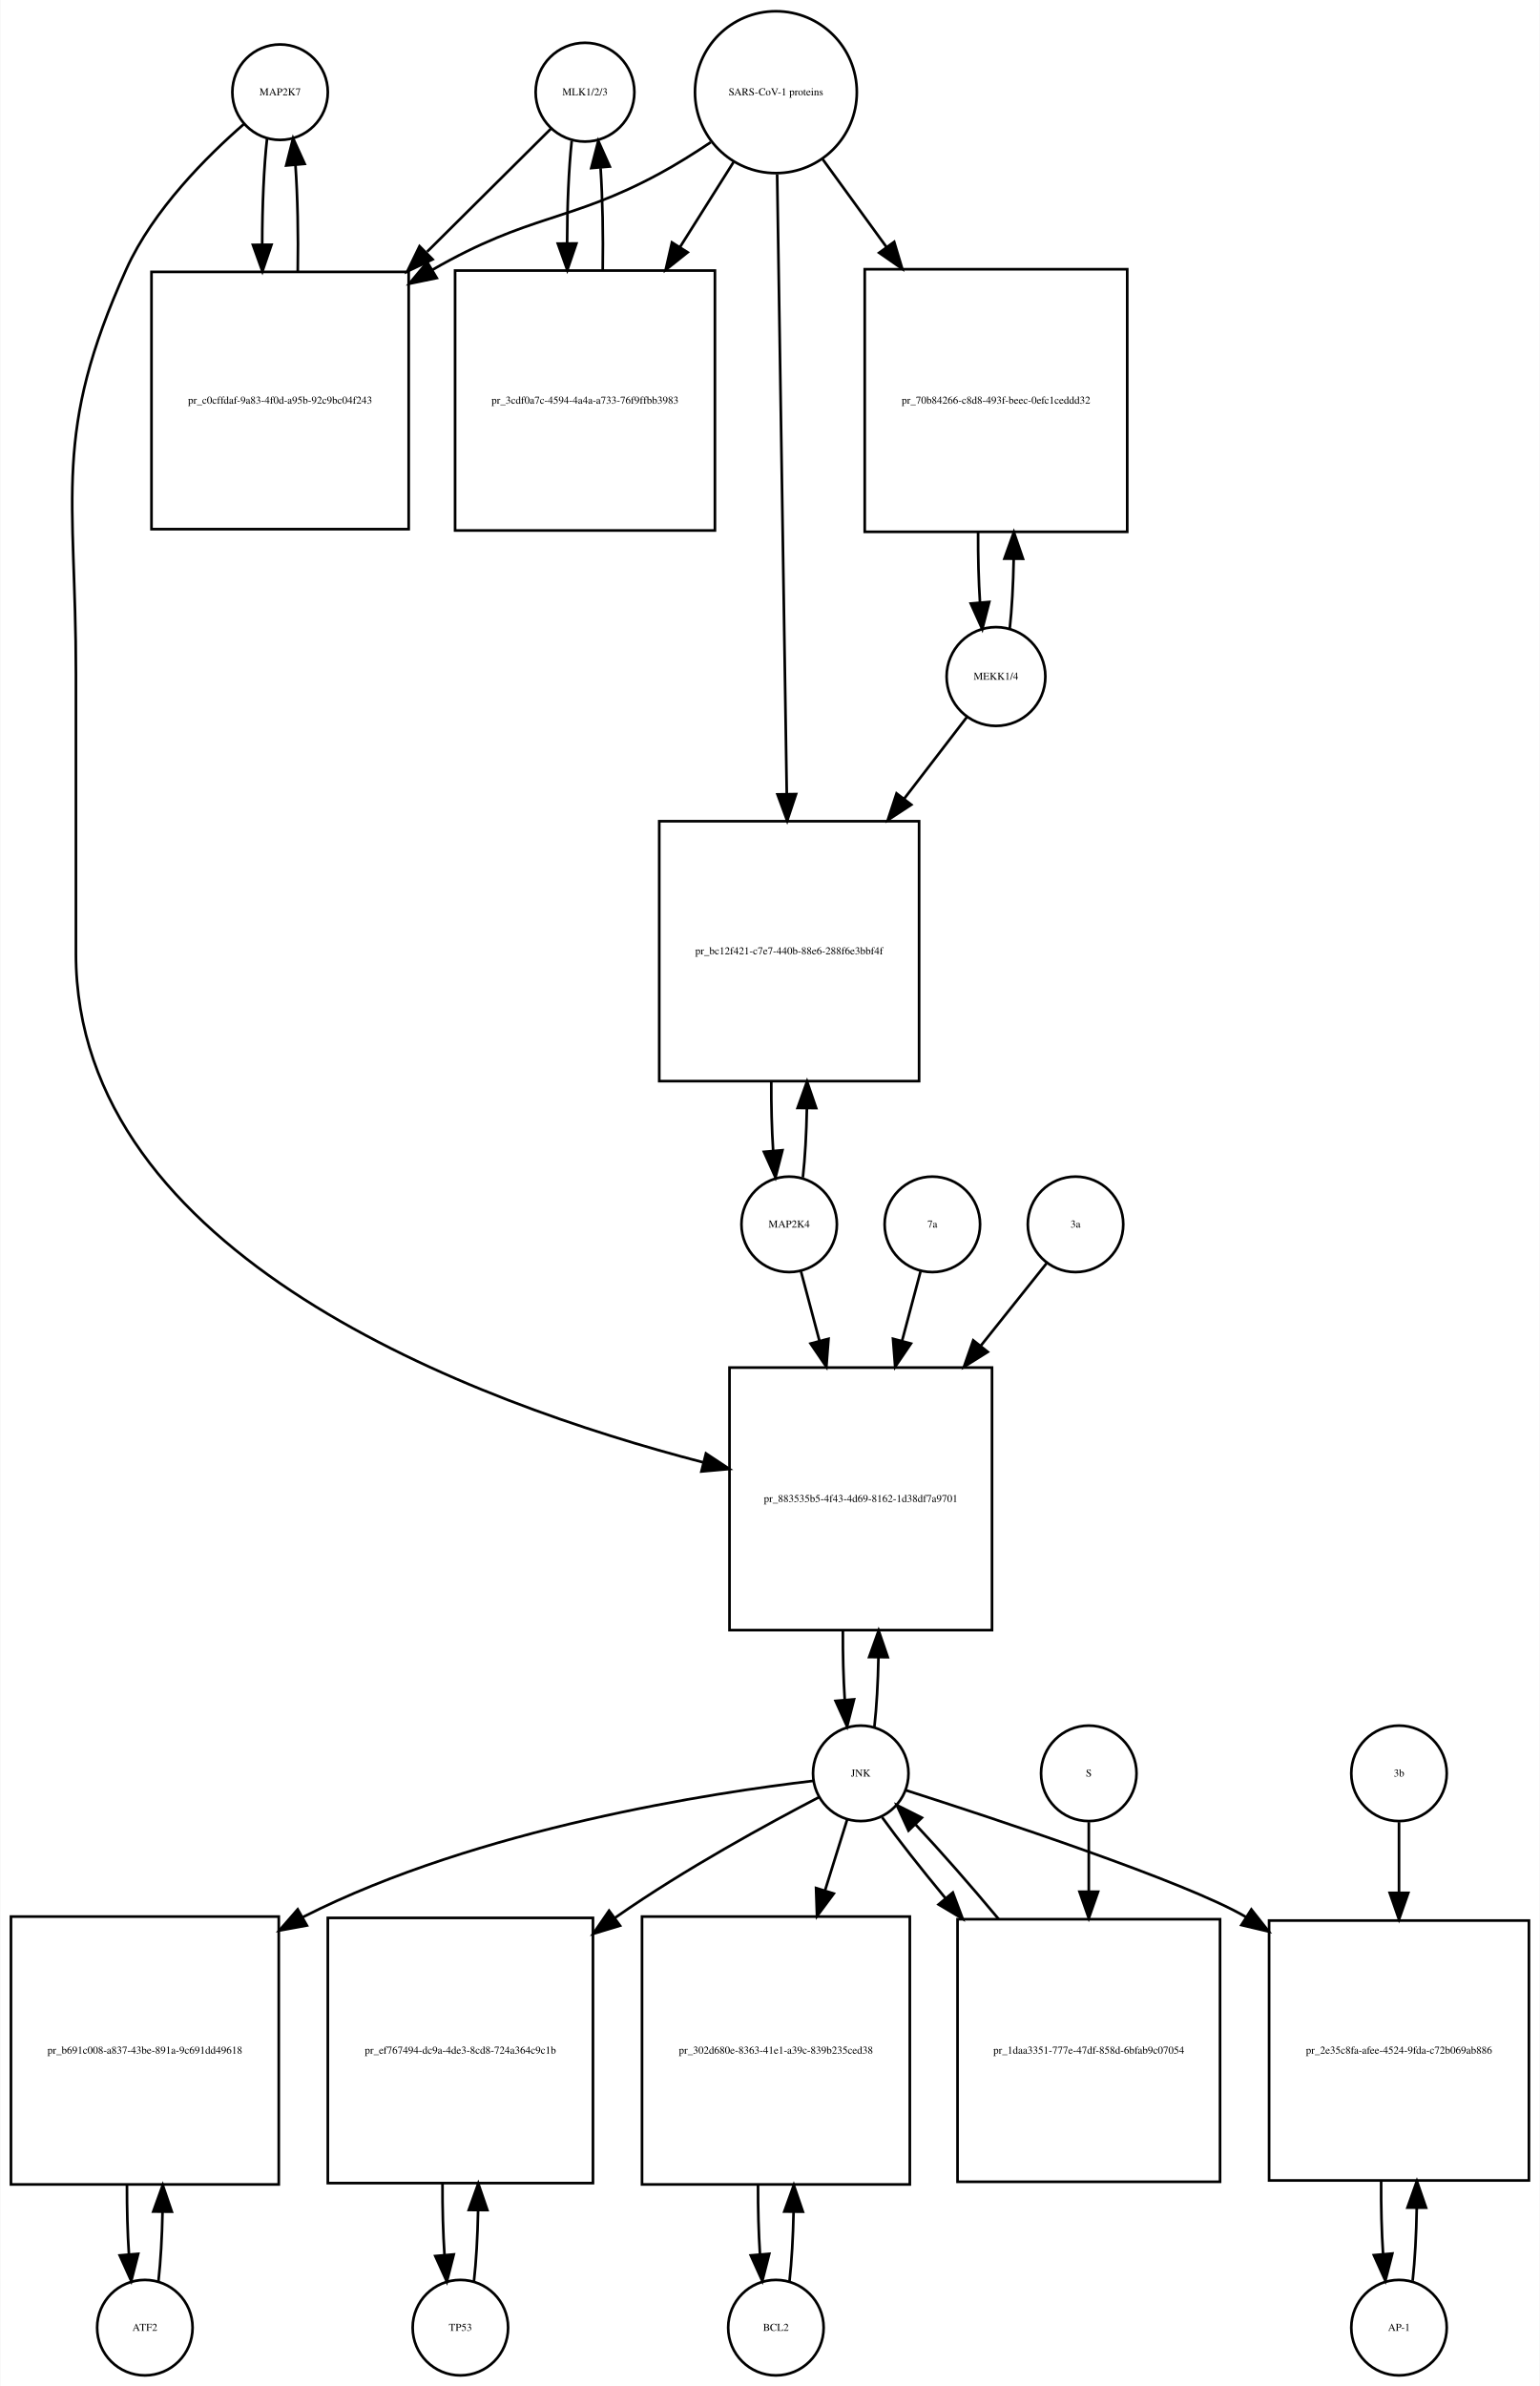
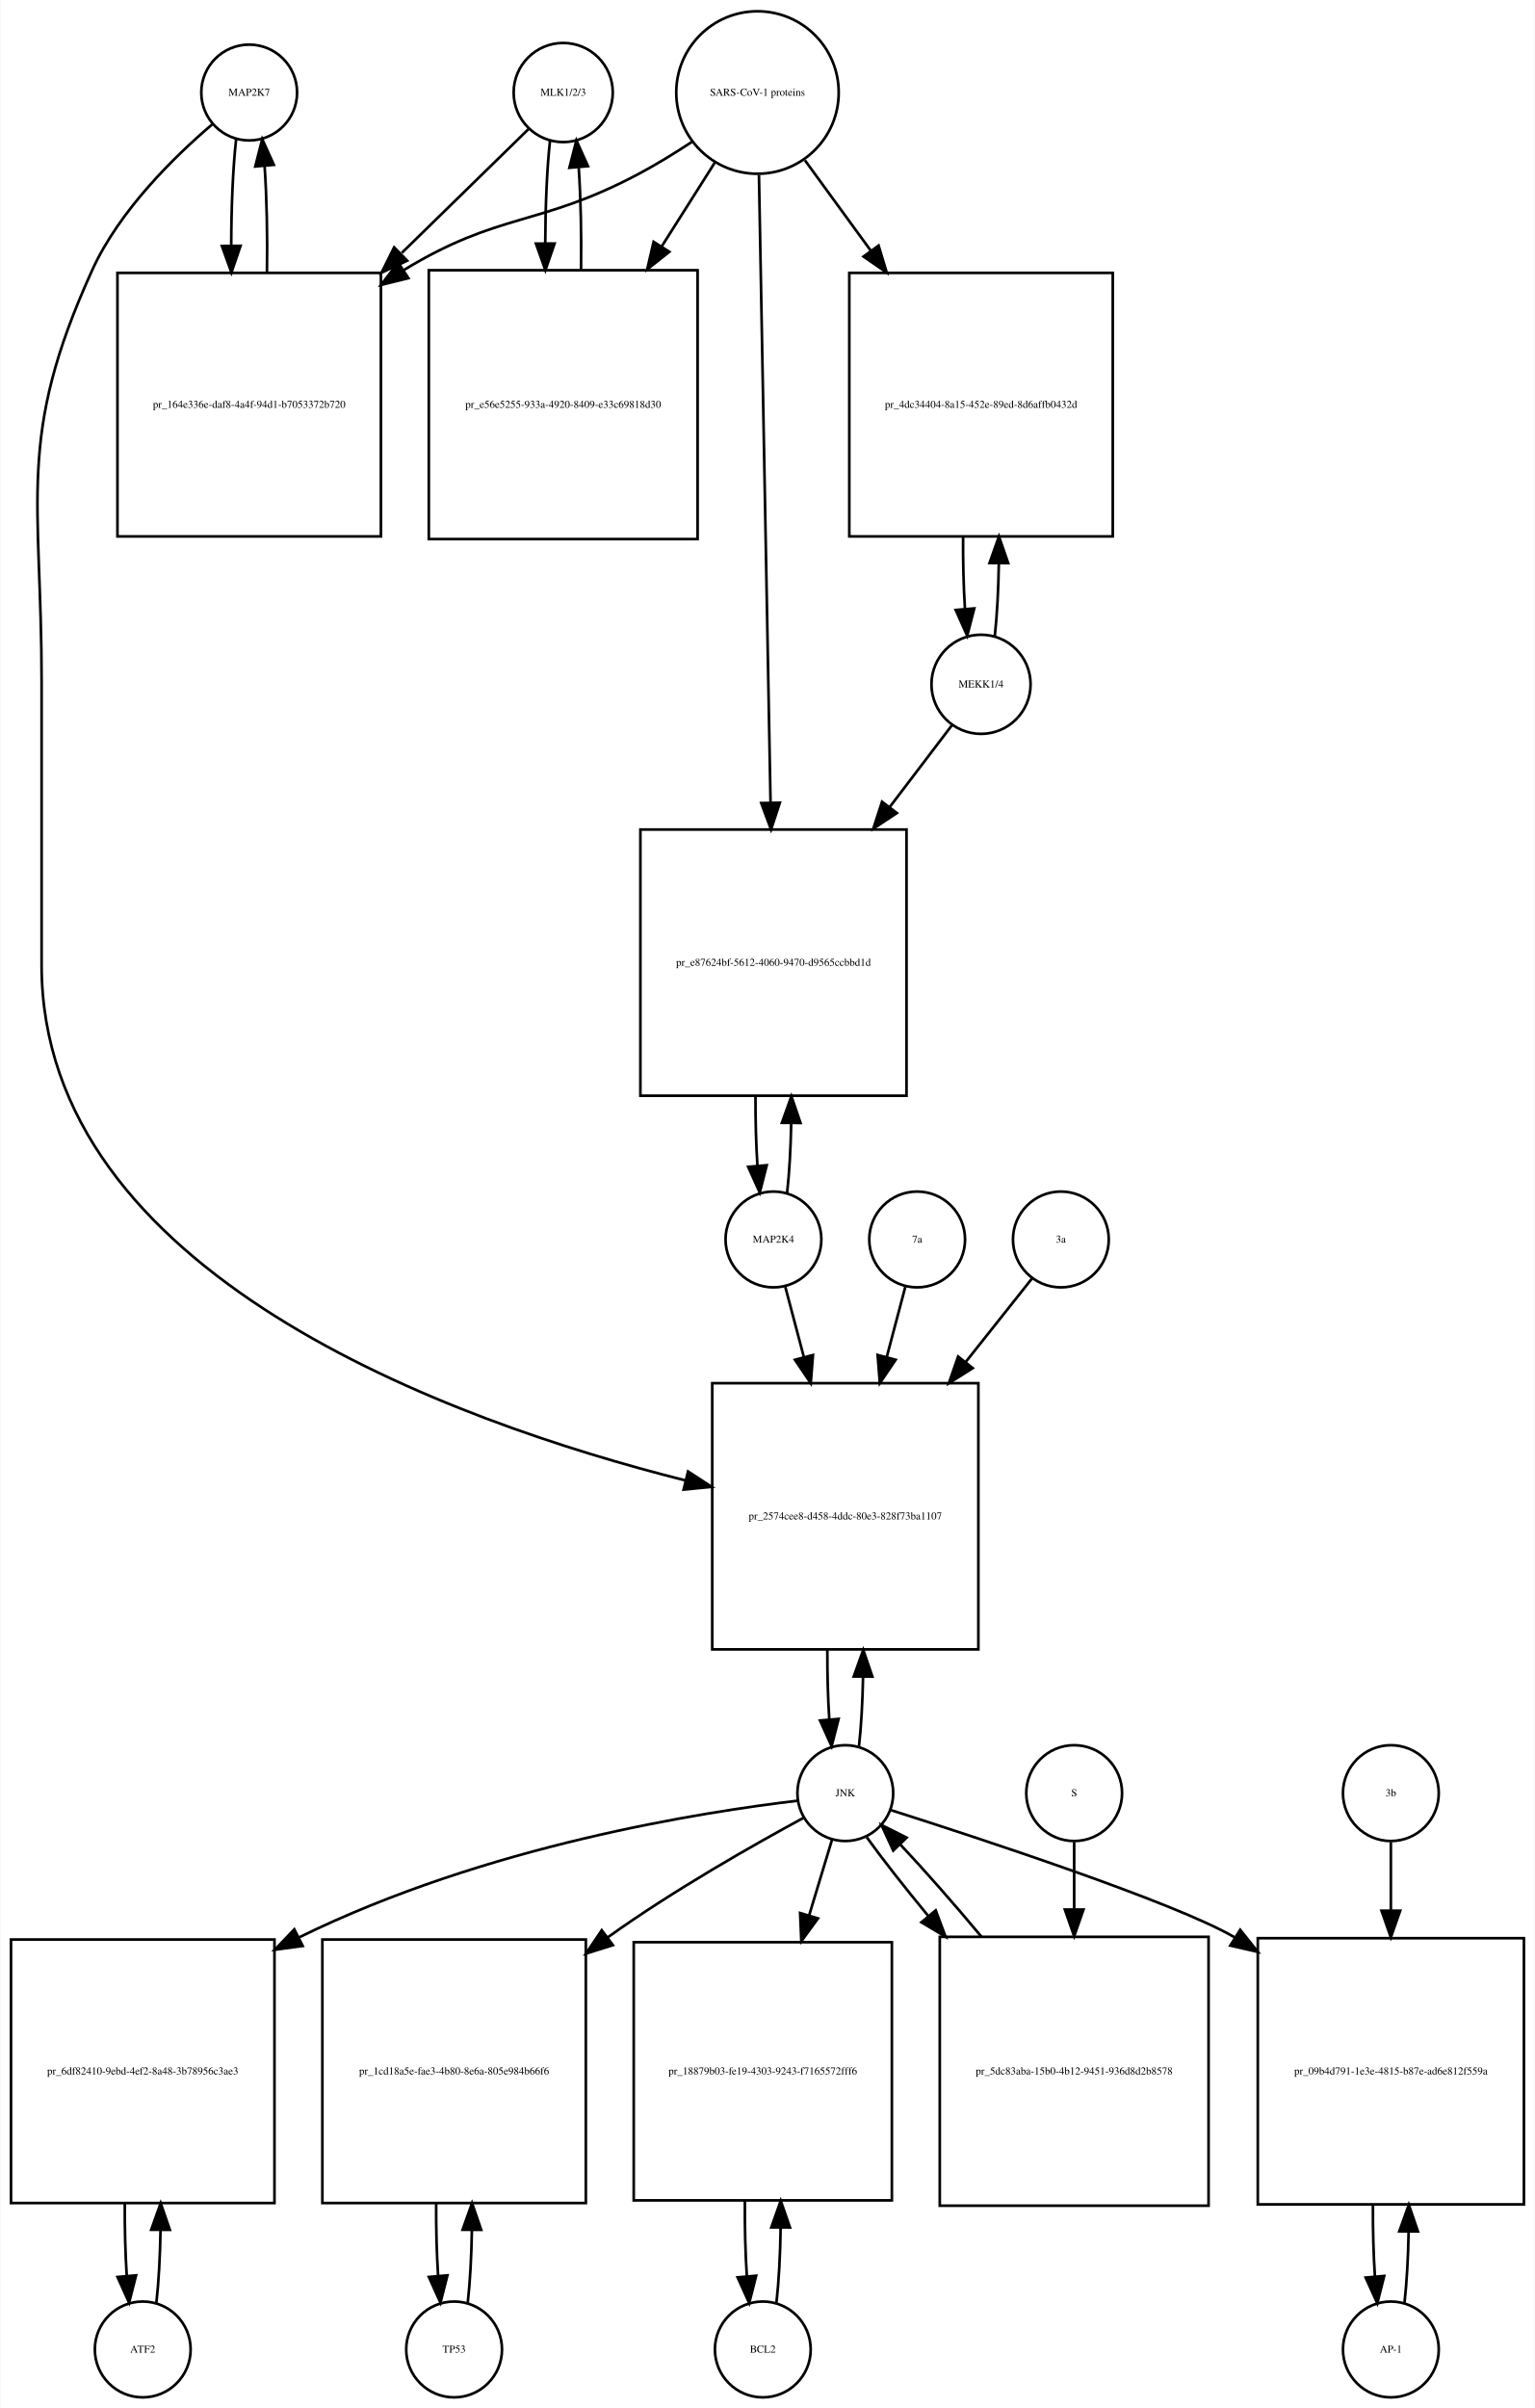
- <svg xmlns="http://www.w3.org/2000/svg" width="581pt" height="900pt" viewBox="0.00 0.00 580.50 899.64">
-   <g id="graph0" class="graph" transform="scale(1 1) rotate(0) translate(4 895.641)">
-     <polygon fill="white" stroke="none" points="-4,4 -4,-895.641 576.5,-895.641 576.5,4 -4,4" />
+ <svg xmlns="http://www.w3.org/2000/svg" width="577pt" height="905pt" viewBox="0.00 0.00 576.50 904.64">
+   <g id="graph0" class="graph" transform="scale(1 1) rotate(0) translate(4 900.641)">
+     <polygon fill="white" stroke="none" points="-4,4 -4,-900.641 572.5,-900.641 572.5,4 -4,4" />
    <g id="node1" class="node">
-       <ellipse fill="none" stroke="black" cx="101.5" cy="-860.882" rx="18" ry="18" />
-       <text text-anchor="middle" x="101.5" y="-859.682" font-family="Times,serif" font-size="4.00">MAP2K7</text>
+       <ellipse fill="none" stroke="black" cx="89.5" cy="-865.882" rx="18" ry="18" />
+       <text text-anchor="middle" x="89.5" y="-864.682" font-family="Times,serif" font-size="4.00">MAP2K7</text>
    </g>
    <g id="node2" class="node">
-       <polygon fill="none" stroke="black" points="150,-793.123 53,-793.123 53,-696.123 150,-696.123 150,-793.123" />
-       <text text-anchor="middle" x="101.5" y="-743.423" font-family="Times,serif" font-size="4.00">pr_c0cffdaf-9a83-4f0d-a95b-92c9bc04f243</text>
+       <polygon fill="none" stroke="black" points="139,-798.123 40,-798.123 40,-699.123 139,-699.123 139,-798.123" />
+       <text text-anchor="middle" x="89.5" y="-747.423" font-family="Times,serif" font-size="4.00">pr_164e336e-daf8-4a4f-94d1-b7053372b720</text>
    </g>
    <g id="edge1" class="edge">
-       <path fill="none" stroke="black" d="M96.599,-843.512C95.386,-832.833 94.77,-818.189 94.751,-803.481" />
-       <polygon fill="black" stroke="black" points="98.251,-803.364 94.832,-793.336 91.252,-803.307 98.251,-803.364" />
+       <path fill="none" stroke="black" d="M84.599,-848.368C83.398,-837.697 82.782,-823.101 82.751,-808.405" />
+       <polygon fill="black" stroke="black" points="86.252,-808.287 82.824,-798.262 79.252,-808.237 86.252,-808.287" />
    </g>
    <g id="node20" class="node">
-       <polygon fill="none" stroke="black" points="370,-380 271,-380 271,-281 370,-281 370,-380" />
-       <text text-anchor="middle" x="320.5" y="-329.3" font-family="Times,serif" font-size="4.00">pr_883535b5-4f43-4d69-8162-1d38df7a9701</text>
+       <polygon fill="none" stroke="black" points="363.5,-381 263.5,-381 263.5,-281 363.5,-281 363.5,-381" />
+       <text text-anchor="middle" x="313.5" y="-329.8" font-family="Times,serif" font-size="4.00">pr_2574cee8-d458-4ddc-80e3-828f73ba1107</text>
    </g>
    <g id="edge2" class="edge">
-       <path fill="none" stroke="black" d="M87.881,-848.889C74.166,-836.968 53.631,-816.607 43.5,-794.123 15.43,-731.826 24.5,-709.89 24.5,-641.562 24.5,-641.562 24.5,-641.562 24.5,-536 24.5,-422.145 174.573,-366.747 261.003,-344.283" />
-       <polygon fill="black" stroke="black" points="262.118,-347.611 270.956,-341.768 260.404,-340.824 262.118,-347.611" />
+       <path fill="none" stroke="black" d="M75.638,-853.944C61.68,-842.067 40.786,-821.742 30.5,-799.123 1.85,-736.12 11.5,-713.773 11.5,-644.562 11.5,-644.562 11.5,-644.562 11.5,-538 11.5,-422.041 165.331,-366.672 253.413,-344.473" />
+       <polygon fill="black" stroke="black" points="254.412,-347.831 263.292,-342.052 252.746,-341.033 254.412,-347.831" />
    </g>
    <g id="edge3" class="edge">
-       <path fill="none" stroke="black" d="M108.168,-793.336C108.409,-807.028 108.12,-821.462 107.301,-833.374" />
-       <polygon fill="black" stroke="black" points="103.799,-833.241 106.401,-843.512 110.772,-833.861 103.799,-833.241" />
+       <path fill="none" stroke="black" d="M96.176,-798.262C96.402,-811.962 96.108,-826.356 95.294,-838.246" />
+       <polygon fill="black" stroke="black" points="91.794,-838.099 94.401,-848.368 98.766,-838.715 91.794,-838.099" />
    </g>
    <g id="node3" class="node">
-       <ellipse fill="none" stroke="black" cx="216.5" cy="-860.882" rx="18.623" ry="18.623" />
-       <text text-anchor="middle" x="216.5" y="-859.682" font-family="Times,serif" font-size="4.00">MLK1/2/3</text>
+       <ellipse fill="none" stroke="black" cx="207.5" cy="-865.882" rx="18.623" ry="18.623" />
+       <text text-anchor="middle" x="207.5" y="-864.682" font-family="Times,serif" font-size="4.00">MLK1/2/3</text>
    </g>
    <g id="edge4" class="edge">
-       <path fill="none" stroke="black" d="M203.754,-847.218C192.24,-835.779 174.462,-818.116 156.94,-800.706" />
-       <polygon fill="black" stroke="black" points="159.026,-797.844 149.465,-793.279 154.092,-802.81 159.026,-797.844" />
+       <path fill="none" stroke="black" d="M194.421,-852.107C182.713,-840.671 164.69,-823.066 146.866,-805.656" />
+       <polygon fill="black" stroke="black" points="148.857,-802.709 139.258,-798.225 143.966,-807.717 148.857,-802.709" />
    </g>
    <g id="node5" class="node">
-       <polygon fill="none" stroke="black" points="265.5,-793.623 167.5,-793.623 167.5,-695.623 265.5,-695.623 265.5,-793.623" />
-       <text text-anchor="middle" x="216.5" y="-743.423" font-family="Times,serif" font-size="4.00">pr_3cdf0a7c-4594-4a4a-a733-76f9ffbb3983</text>
+       <polygon fill="none" stroke="black" points="258,-799.123 157,-799.123 157,-698.123 258,-698.123 258,-799.123" />
+       <text text-anchor="middle" x="207.5" y="-747.423" font-family="Times,serif" font-size="4.00">pr_e56e5255-933a-4920-8409-e33c69818d30</text>
    </g>
    <g id="edge5" class="edge">
-       <path fill="none" stroke="black" d="M211.491,-842.529C210.364,-832.08 209.785,-818.106 209.751,-804.03" />
-       <polygon fill="black" stroke="black" points="213.253,-803.835 209.824,-793.81 206.253,-803.785 213.253,-803.835" />
+       <path fill="none" stroke="black" d="M202.545,-847.875C201.406,-837.495 200.809,-823.537 200.754,-809.407" />
+       <polygon fill="black" stroke="black" points="204.256,-809.155 200.81,-799.136 197.256,-809.117 204.256,-809.155" />
    </g>
    <g id="node4" class="node">
-       <ellipse fill="none" stroke="black" cx="288.5" cy="-860.882" rx="30.52" ry="30.52" />
-       <text text-anchor="middle" x="288.5" y="-859.682" font-family="Times,serif" font-size="4.00">SARS-CoV-1 proteins</text>
+       <ellipse fill="none" stroke="black" cx="280.5" cy="-865.882" rx="30.52" ry="30.52" />
+       <text text-anchor="middle" x="280.5" y="-864.682" font-family="Times,serif" font-size="4.00">SARS-CoV-1 proteins</text>
    </g>
    <g id="edge6" class="edge">
-       <path fill="none" stroke="black" d="M263.908,-842C257.721,-837.853 250.99,-833.631 244.5,-830.123 210.612,-811.805 195.922,-815.173 158.992,-793.935" />
-       <polygon fill="black" stroke="black" points="160.591,-790.812 150.214,-788.674 156.992,-796.816 160.591,-790.812" />
+       <path fill="none" stroke="black" d="M255.804,-847.302C249.347,-843.056 242.29,-838.713 235.5,-835.123 198.142,-815.374 183.583,-821.117 147.5,-799.123 147.412,-799.069 147.323,-799.015 147.235,-798.961" />
+       <polygon fill="black" stroke="black" points="149.328,-796.148 139.046,-793.592 145.489,-802.002 149.328,-796.148" />
    </g>
    <g id="edge7" class="edge">
-       <path fill="none" stroke="black" d="M272.521,-834.524C266.512,-824.989 259.413,-813.723 252.322,-802.471" />
-       <polygon fill="black" stroke="black" points="255.213,-800.493 246.92,-793.898 249.291,-804.224 255.213,-800.493" />
+       <path fill="none" stroke="black" d="M264.48,-839.588C258.527,-830.189 251.499,-819.092 244.449,-807.961" />
+       <polygon fill="black" stroke="black" points="247.378,-806.045 239.07,-799.469 241.464,-809.79 247.378,-806.045" />
    </g>
    <g id="node17" class="node">
-       <polygon fill="none" stroke="black" points="421,-794.123 322,-794.123 322,-695.123 421,-695.123 421,-794.123" />
-       <text text-anchor="middle" x="371.5" y="-743.423" font-family="Times,serif" font-size="4.00">pr_70b84266-c8d8-493f-beec-0efc1ceddd32</text>
+       <polygon fill="none" stroke="black" points="414,-798.123 315,-798.123 315,-699.123 414,-699.123 414,-798.123" />
+       <text text-anchor="middle" x="364.5" y="-747.423" font-family="Times,serif" font-size="4.00">pr_4dc34404-8a15-452e-89ed-8d6affb0432d</text>
    </g>
    <g id="edge8" class="edge">
-       <path fill="none" stroke="black" d="M306.102,-835.651C313.216,-825.857 321.752,-814.108 330.272,-802.379" />
-       <polygon fill="black" stroke="black" points="333.105,-804.434 336.15,-794.286 327.441,-800.32 333.105,-804.434" />
+       <path fill="none" stroke="black" d="M298.314,-840.439C305.592,-830.452 314.34,-818.449 323.056,-806.49" />
+       <polygon fill="black" stroke="black" points="326.005,-808.385 329.067,-798.242 320.348,-804.262 326.005,-808.385" />
    </g>
    <g id="node19" class="node">
-       <polygon fill="none" stroke="black" points="342.5,-586 244.5,-586 244.5,-488 342.5,-488 342.5,-586" />
-       <text text-anchor="middle" x="293.5" y="-535.8" font-family="Times,serif" font-size="4.00">pr_bc12f421-c7e7-440b-88e6-288f6e3bbf4f</text>
+       <polygon fill="none" stroke="black" points="336.5,-589 236.5,-589 236.5,-489 336.5,-489 336.5,-589" />
+       <text text-anchor="middle" x="286.5" y="-537.8" font-family="Times,serif" font-size="4.00">pr_e87624bf-5612-4060-9470-d9565ccbbd1d</text>
    </g>
    <g id="edge9" class="edge">
-       <path fill="none" stroke="black" d="M288.966,-829.889C289.791,-776.745 291.524,-665.18 292.593,-596.41" />
-       <polygon fill="black" stroke="black" points="296.096,-596.225 292.752,-586.171 289.097,-596.116 296.096,-596.225" />
+       <path fill="none" stroke="black" d="M281.054,-834.9C282.04,-781.485 284.119,-668.942 285.403,-599.372" />
+       <polygon fill="black" stroke="black" points="288.909,-599.075 285.595,-589.012 281.911,-598.946 288.909,-599.075" />
    </g>
    <g id="edge10" class="edge">
-       <path fill="none" stroke="black" d="M223.176,-793.81C223.395,-806.924 223.129,-820.683 222.378,-832.23" />
-       <polygon fill="black" stroke="black" points="218.862,-832.27 221.509,-842.529 225.837,-832.858 218.862,-832.27" />
+       <path fill="none" stroke="black" d="M214.19,-799.136C214.386,-812.333 214.101,-826.11 213.336,-837.624" />
+       <polygon fill="black" stroke="black" points="209.824,-837.612 212.455,-847.875 216.799,-838.212 209.824,-837.612" />
    </g>
    <g id="node6" class="node">
-       <ellipse fill="none" stroke="black" cx="50.5" cy="-18" rx="18" ry="18" />
-       <text text-anchor="middle" x="50.5" y="-16.8" font-family="Times,serif" font-size="4.00">ATF2</text>
+       <ellipse fill="none" stroke="black" cx="49.5" cy="-18" rx="18" ry="18" />
+       <text text-anchor="middle" x="49.5" y="-16.8" font-family="Times,serif" font-size="4.00">ATF2</text>
    </g>
    <g id="node7" class="node">
-       <polygon fill="none" stroke="black" points="101,-173 0,-173 0,-72 101,-72 101,-173" />
-       <text text-anchor="middle" x="50.5" y="-121.3" font-family="Times,serif" font-size="4.00">pr_b691c008-a837-43be-891a-9c691dd49618</text>
+       <polygon fill="none" stroke="black" points="99,-172 0,-172 0,-73 99,-73 99,-172" />
+       <text text-anchor="middle" x="49.5" y="-121.3" font-family="Times,serif" font-size="4.00">pr_6df82410-9ebd-4ef2-8a48-3b78956c3ae3</text>
    </g>
    <g id="edge11" class="edge">
-       <path fill="none" stroke="black" d="M55.628,-35.582C56.462,-42.947 56.975,-52.111 57.166,-61.684" />
-       <polygon fill="black" stroke="black" points="53.666,-61.78 57.247,-71.751 60.666,-61.723 53.666,-61.78" />
+       <path fill="none" stroke="black" d="M54.626,-35.566C55.496,-43.238 56.017,-52.864 56.188,-62.873" />
+       <polygon fill="black" stroke="black" points="52.688,-62.971 56.242,-72.951 59.688,-62.933 52.688,-62.971" />
    </g>
    <g id="edge12" class="edge">
-       <path fill="none" stroke="black" d="M43.753,-71.751C43.722,-62.774 43.967,-53.735 44.489,-45.738" />
-       <polygon fill="black" stroke="black" points="47.993,-45.848 45.372,-35.582 41.019,-45.242 47.993,-45.848" />
+       <path fill="none" stroke="black" d="M42.758,-72.951C42.7,-63.597 42.943,-54.122 43.487,-45.779" />
+       <polygon fill="black" stroke="black" points="46.995,-45.832 44.374,-35.566 40.021,-45.226 46.995,-45.832" />
    </g>
    <g id="node8" class="node">
-       <ellipse fill="none" stroke="black" cx="320.5" cy="-227" rx="18" ry="18" />
-       <text text-anchor="middle" x="320.5" y="-225.8" font-family="Times,serif" font-size="4.00">JNK</text>
+       <ellipse fill="none" stroke="black" cx="313.5" cy="-227" rx="18" ry="18" />
+       <text text-anchor="middle" x="313.5" y="-225.8" font-family="Times,serif" font-size="4.00">JNK</text>
    </g>
    <g id="edge13" class="edge">
-       <path fill="none" stroke="black" d="M302.71,-224.182C265.322,-219.803 176.593,-206.449 110.5,-173 110.304,-172.901 110.108,-172.801 109.913,-172.701" />
-       <polygon fill="black" stroke="black" points="111.605,-169.637 101.183,-167.733 108.143,-175.721 111.605,-169.637" />
+       <path fill="none" stroke="black" d="M295.724,-224.163C260.317,-219.957 178.938,-207.532 108.141,-172.754" />
+       <polygon fill="black" stroke="black" points="109.62,-169.579 99.12,-168.167 106.448,-175.819 109.62,-169.579" />
    </g>
    <g id="node10" class="node">
-       <polygon fill="none" stroke="black" points="219.5,-172.5 119.5,-172.5 119.5,-72.5 219.5,-72.5 219.5,-172.5" />
-       <text text-anchor="middle" x="169.5" y="-121.3" font-family="Times,serif" font-size="4.00">pr_ef767494-dc9a-4de3-8cd8-724a364c9c1b</text>
+       <polygon fill="none" stroke="black" points="216,-172 117,-172 117,-73 216,-73 216,-172" />
+       <text text-anchor="middle" x="166.5" y="-121.3" font-family="Times,serif" font-size="4.00">pr_1cd18a5e-fae3-4b80-8e6a-805e984b66f6</text>
    </g>
    <g id="edge14" class="edge">
-       <path fill="none" stroke="black" d="M304.69,-217.983C285.945,-208.234 254.027,-190.855 228.5,-173 228.223,-172.806 227.945,-172.611 227.667,-172.415" />
-       <polygon fill="black" stroke="black" points="229.707,-169.571 219.568,-166.497 225.577,-175.223 229.707,-169.571" />
+       <path fill="none" stroke="black" d="M297.886,-217.756C279.712,-207.924 249.058,-190.599 224.5,-173 224.413,-172.937 224.325,-172.875 224.238,-172.812" />
+       <polygon fill="black" stroke="black" points="226.163,-169.882 216.052,-166.717 221.983,-175.496 226.163,-169.882" />
    </g>
    <g id="node12" class="node">
-       <polygon fill="none" stroke="black" points="339,-173 238,-173 238,-72 339,-72 339,-173" />
-       <text text-anchor="middle" x="288.5" y="-121.3" font-family="Times,serif" font-size="4.00">pr_302d680e-8363-41e1-a39c-839b235ced38</text>
+       <polygon fill="none" stroke="black" points="331,-171 234,-171 234,-74 331,-74 331,-171" />
+       <text text-anchor="middle" x="282.5" y="-121.3" font-family="Times,serif" font-size="4.00">pr_18879b03-fe19-4303-9243-f7165572fff6</text>
    </g>
    <g id="edge15" class="edge">
-       <path fill="none" stroke="black" d="M315.359,-209.532C313.027,-202.062 310.112,-192.725 307.07,-182.981" />
-       <polygon fill="black" stroke="black" points="310.323,-181.657 304.002,-173.155 303.641,-183.744 310.323,-181.657" />
+       <path fill="none" stroke="black" d="M308.519,-209.532C306.108,-201.559 303.054,-191.461 299.893,-181.01" />
+       <polygon fill="black" stroke="black" points="303.221,-179.923 296.976,-171.365 296.521,-181.95 303.221,-179.923" />
    </g>
    <g id="node14" class="node">
-       <polygon fill="none" stroke="black" points="572.5,-171.5 474.5,-171.5 474.5,-73.5 572.5,-73.5 572.5,-171.5" />
-       <text text-anchor="middle" x="523.5" y="-121.3" font-family="Times,serif" font-size="4.00">pr_2e35c8fa-afee-4524-9fda-c72b069ab886</text>
+       <polygon fill="none" stroke="black" points="568.5,-172.5 468.5,-172.5 468.5,-72.5 568.5,-72.5 568.5,-172.5" />
+       <text text-anchor="middle" x="518.5" y="-121.3" font-family="Times,serif" font-size="4.00">pr_09b4d791-1e3e-4815-b87e-ad6e812f559a</text>
    </g>
    <g id="edge16" class="edge">
-       <path fill="none" stroke="black" d="M337.431,-220.651C370.614,-210.031 442.932,-186.176 465.5,-173 465.593,-172.946 465.686,-172.891 465.779,-172.837" />
-       <polygon fill="black" stroke="black" points="467.813,-175.691 474.371,-167.369 464.055,-169.785 467.813,-175.691" />
+       <path fill="none" stroke="black" d="M330.539,-220.644C363.935,-210.011 436.725,-186.135 459.5,-173 459.594,-172.946 459.688,-172.891 459.782,-172.837" />
+       <polygon fill="black" stroke="black" points="461.887,-175.648 468.494,-167.366 458.164,-169.72 461.887,-175.648" />
    </g>
    <g id="edge17" class="edge">
-       <path fill="none" stroke="black" d="M325.654,-244.647C326.488,-252.033 326.995,-261.213 327.175,-270.78" />
-       <polygon fill="black" stroke="black" points="323.676,-270.855 327.245,-280.831 330.676,-270.807 323.676,-270.855" />
+       <path fill="none" stroke="black" d="M318.641,-244.615C319.475,-251.991 319.985,-261.162 320.171,-270.733" />
+       <polygon fill="black" stroke="black" points="316.671,-270.819 320.246,-280.793 323.671,-270.767 316.671,-270.819" />
    </g>
    <g id="node23" class="node">
-       <polygon fill="none" stroke="black" points="456,-172 357,-172 357,-73 456,-73 456,-172" />
-       <text text-anchor="middle" x="406.5" y="-121.3" font-family="Times,serif" font-size="4.00">pr_1daa3351-777e-47df-858d-6bfab9c07054</text>
+       <polygon fill="none" stroke="black" points="450,-173 349,-173 349,-72 450,-72 450,-173" />
+       <text text-anchor="middle" x="399.5" y="-121.3" font-family="Times,serif" font-size="4.00">pr_5dc83aba-15b0-4b12-9451-936d8d2b8578</text>
    </g>
    <g id="edge18" class="edge">
-       <path fill="none" stroke="black" d="M328.552,-210.432C334.571,-202.06 343.142,-191.165 352.431,-179.934" />
-       <polygon fill="black" stroke="black" points="355.225,-182.05 358.954,-172.133 349.854,-177.56 355.225,-182.05" />
+       <path fill="none" stroke="black" d="M321.552,-210.432C327.383,-202.321 335.611,-191.841 344.565,-180.983" />
+       <polygon fill="black" stroke="black" points="347.474,-182.959 351.19,-173.038 342.098,-178.477 347.474,-182.959" />
    </g>
    <g id="node9" class="node">
-       <ellipse fill="none" stroke="black" cx="169.5" cy="-18" rx="18" ry="18" />
-       <text text-anchor="middle" x="169.5" y="-16.8" font-family="Times,serif" font-size="4.00">TP53</text>
+       <ellipse fill="none" stroke="black" cx="166.5" cy="-18" rx="18" ry="18" />
+       <text text-anchor="middle" x="166.5" y="-16.8" font-family="Times,serif" font-size="4.00">TP53</text>
    </g>
    <g id="edge19" class="edge">
-       <path fill="none" stroke="black" d="M174.6,-35.342C175.462,-42.84 175.986,-52.236 176.172,-62.044" />
-       <polygon fill="black" stroke="black" points="172.675,-62.376 176.245,-72.352 179.674,-62.327 172.675,-62.376" />
+       <path fill="none" stroke="black" d="M171.626,-35.566C172.496,-43.238 173.017,-52.864 173.187,-62.873" />
+       <polygon fill="black" stroke="black" points="169.688,-62.971 173.242,-72.951 176.688,-62.933 169.688,-62.971" />
    </g>
    <g id="edge20" class="edge">
-       <path fill="none" stroke="black" d="M162.755,-72.352C162.71,-63.063 162.962,-53.683 163.509,-45.433" />
-       <polygon fill="black" stroke="black" points="167.007,-45.611 164.4,-35.342 160.034,-44.996 167.007,-45.611" />
+       <path fill="none" stroke="black" d="M159.758,-72.951C159.701,-63.597 159.943,-54.122 160.487,-45.779" />
+       <polygon fill="black" stroke="black" points="163.995,-45.832 161.374,-35.566 157.021,-45.226 163.995,-45.832" />
    </g>
    <g id="node11" class="node">
-       <ellipse fill="none" stroke="black" cx="288.5" cy="-18" rx="18" ry="18" />
-       <text text-anchor="middle" x="288.5" y="-16.8" font-family="Times,serif" font-size="4.00">BCL2</text>
+       <ellipse fill="none" stroke="black" cx="282.5" cy="-18" rx="18" ry="18" />
+       <text text-anchor="middle" x="282.5" y="-16.8" font-family="Times,serif" font-size="4.00">BCL2</text>
    </g>
    <g id="edge21" class="edge">
-       <path fill="none" stroke="black" d="M293.628,-35.582C294.462,-42.947 294.975,-52.111 295.165,-61.684" />
-       <polygon fill="black" stroke="black" points="291.666,-61.78 295.247,-71.751 298.666,-61.723 291.666,-61.78" />
+       <path fill="none" stroke="black" d="M287.61,-35.426C288.517,-43.361 289.048,-53.41 289.203,-63.819" />
+       <polygon fill="black" stroke="black" points="285.703,-63.862 289.235,-73.851 292.703,-63.84 285.703,-63.862" />
    </g>
    <g id="edge22" class="edge">
-       <path fill="none" stroke="black" d="M281.753,-71.751C281.722,-62.774 281.967,-53.735 282.489,-45.738" />
-       <polygon fill="black" stroke="black" points="285.993,-45.848 283.372,-35.582 279.019,-45.242 285.993,-45.848" />
+       <path fill="none" stroke="black" d="M275.765,-73.851C275.685,-64.146 275.929,-54.269 276.497,-45.62" />
+       <polygon fill="black" stroke="black" points="280.004,-45.693 277.39,-35.426 273.031,-45.082 280.004,-45.693" />
    </g>
    <g id="node13" class="node">
-       <ellipse fill="none" stroke="black" cx="523.5" cy="-18" rx="18" ry="18" />
-       <text text-anchor="middle" x="523.5" y="-16.8" font-family="Times,serif" font-size="4.00">AP-1</text>
+       <ellipse fill="none" stroke="black" cx="518.5" cy="-18" rx="18" ry="18" />
+       <text text-anchor="middle" x="518.5" y="-16.8" font-family="Times,serif" font-size="4.00">AP-1</text>
    </g>
    <g id="edge23" class="edge">
-       <path fill="none" stroke="black" d="M528.639,-35.679C529.509,-43.399 530.026,-53.079 530.192,-63.133" />
-       <polygon fill="black" stroke="black" points="526.692,-63.268 530.24,-73.251 533.692,-63.235 526.692,-63.268" />
+       <path fill="none" stroke="black" d="M523.6,-35.342C524.462,-42.84 524.986,-52.236 525.172,-62.044" />
+       <polygon fill="black" stroke="black" points="521.675,-62.376 525.245,-72.352 528.674,-62.327 521.675,-62.376" />
    </g>
    <g id="edge24" class="edge">
-       <path fill="none" stroke="black" d="M516.76,-73.251C516.695,-63.759 516.94,-54.129 517.494,-45.669" />
-       <polygon fill="black" stroke="black" points="520.983,-45.944 518.361,-35.679 514.009,-45.338 520.983,-45.944" />
+       <path fill="none" stroke="black" d="M511.755,-72.352C511.71,-63.063 511.962,-53.683 512.509,-45.433" />
+       <polygon fill="black" stroke="black" points="516.007,-45.611 513.4,-35.342 509.034,-44.996 516.007,-45.611" />
    </g>
    <g id="node15" class="node">
-       <ellipse fill="none" stroke="black" cx="523.5" cy="-227" rx="18" ry="18" />
-       <text text-anchor="middle" x="523.5" y="-225.8" font-family="Times,serif" font-size="4.00">3b</text>
+       <ellipse fill="none" stroke="black" cx="518.5" cy="-227" rx="18" ry="18" />
+       <text text-anchor="middle" x="518.5" y="-225.8" font-family="Times,serif" font-size="4.00">3b</text>
    </g>
    <g id="edge25" class="edge">
-       <path fill="none" stroke="black" d="M523.5,-208.612C523.5,-201.067 523.5,-191.748 523.5,-182.075" />
-       <polygon fill="black" stroke="black" points="527,-181.924 523.5,-171.924 520,-181.924 527,-181.924" />
+       <path fill="none" stroke="black" d="M518.5,-208.612C518.5,-201.314 518.5,-192.357 518.5,-183.024" />
+       <polygon fill="black" stroke="black" points="522,-182.81 518.5,-172.81 515,-182.81 522,-182.81" />
    </g>
    <g id="node16" class="node">
-       <ellipse fill="none" stroke="black" cx="371.5" cy="-640.562" rx="18.623" ry="18.623" />
-       <text text-anchor="middle" x="371.5" y="-639.362" font-family="Times,serif" font-size="4.00">MEKK1/4</text>
+       <ellipse fill="none" stroke="black" cx="364.5" cy="-643.562" rx="18.623" ry="18.623" />
+       <text text-anchor="middle" x="364.5" y="-642.362" font-family="Times,serif" font-size="4.00">MEKK1/4</text>
    </g>
    <g id="edge26" class="edge">
-       <path fill="none" stroke="black" d="M376.666,-658.415C377.5,-665.889 378.005,-675.172 378.18,-684.836" />
-       <polygon fill="black" stroke="black" points="374.681,-685.006 378.243,-694.984 381.681,-684.962 374.681,-685.006" />
+       <path fill="none" stroke="black" d="M369.692,-661.812C370.534,-669.534 371.035,-679.135 371.194,-689.092" />
+       <polygon fill="black" stroke="black" points="367.694,-689.126 371.24,-699.11 374.694,-689.094 367.694,-689.126" />
    </g>
    <g id="edge27" class="edge">
-       <path fill="none" stroke="black" d="M360.654,-625.44C354.26,-617.114 345.704,-605.974 336.845,-594.439" />
-       <polygon fill="black" stroke="black" points="339.554,-592.219 330.687,-586.42 334.002,-596.483 339.554,-592.219" />
+       <path fill="none" stroke="black" d="M353.654,-628.301C347.328,-619.983 338.886,-608.882 330.128,-597.366" />
+       <polygon fill="black" stroke="black" points="332.876,-595.197 324.036,-589.356 327.304,-599.435 332.876,-595.197" />
    </g>
    <g id="edge28" class="edge">
-       <path fill="none" stroke="black" d="M364.757,-694.984C364.706,-685.845 364.945,-676.603 365.473,-668.435" />
-       <polygon fill="black" stroke="black" points="368.965,-668.678 366.334,-658.415 361.991,-668.079 368.965,-668.678" />
+       <path fill="none" stroke="black" d="M357.76,-699.11C357.697,-689.817 357.927,-680.392 358.451,-672.051" />
+       <polygon fill="black" stroke="black" points="361.961,-672.069 359.308,-661.812 354.986,-671.485 361.961,-672.069" />
    </g>
    <g id="node18" class="node">
-       <ellipse fill="none" stroke="black" cx="293.5" cy="-434" rx="18" ry="18" />
-       <text text-anchor="middle" x="293.5" y="-432.8" font-family="Times,serif" font-size="4.00">MAP2K4</text>
+       <ellipse fill="none" stroke="black" cx="286.5" cy="-435" rx="18" ry="18" />
+       <text text-anchor="middle" x="286.5" y="-433.8" font-family="Times,serif" font-size="4.00">MAP2K4</text>
    </g>
    <g id="edge29" class="edge">
-       <path fill="none" stroke="black" d="M298.666,-451.678C299.5,-459.074 300.005,-468.261 300.18,-477.824" />
-       <polygon fill="black" stroke="black" points="296.68,-477.889 300.243,-487.866 303.68,-477.845 296.68,-477.889" />
+       <path fill="none" stroke="black" d="M291.641,-452.615C292.475,-459.991 292.985,-469.162 293.171,-478.733" />
+       <polygon fill="black" stroke="black" points="289.671,-478.819 293.246,-488.793 296.671,-478.767 289.671,-478.819" />
    </g>
    <g id="edge30" class="edge">
-       <path fill="none" stroke="black" d="M297.959,-416.239C299.936,-408.807 302.392,-399.574 304.948,-389.964" />
-       <polygon fill="black" stroke="black" points="308.336,-390.844 307.524,-380.28 301.571,-389.045 308.336,-390.844" />
+       <path fill="none" stroke="black" d="M290.959,-417.157C292.936,-409.688 295.392,-400.41 297.948,-390.752" />
+       <polygon fill="black" stroke="black" points="301.348,-391.583 300.524,-381.021 294.581,-389.792 301.348,-391.583" />
    </g>
    <g id="edge31" class="edge">
-       <path fill="none" stroke="black" d="M286.757,-487.866C286.707,-478.924 286.94,-469.883 287.455,-461.867" />
-       <polygon fill="black" stroke="black" points="290.962,-461.942 288.334,-451.678 283.988,-461.34 290.962,-461.942" />
+       <path fill="none" stroke="black" d="M279.754,-488.793C279.717,-479.826 279.958,-470.786 280.478,-462.783" />
+       <polygon fill="black" stroke="black" points="283.982,-462.88 281.359,-452.615 277.009,-462.275 283.982,-462.88" />
    </g>
    <g id="edge32" class="edge">
-       <path fill="none" stroke="black" d="M313.755,-280.831C313.712,-271.877 313.949,-262.836 314.467,-254.826" />
-       <polygon fill="black" stroke="black" points="317.972,-254.911 315.346,-244.647 310.998,-254.308 317.972,-254.911" />
+       <path fill="none" stroke="black" d="M306.754,-280.793C306.717,-271.826 306.958,-262.786 307.478,-254.783" />
+       <polygon fill="black" stroke="black" points="310.982,-254.88 308.359,-244.615 304.009,-254.275 310.982,-254.88" />
    </g>
    <g id="node21" class="node">
-       <ellipse fill="none" stroke="black" cx="347.5" cy="-434" rx="18" ry="18" />
-       <text text-anchor="middle" x="347.5" y="-432.8" font-family="Times,serif" font-size="4.00">7a</text>
+       <ellipse fill="none" stroke="black" cx="340.5" cy="-435" rx="18" ry="18" />
+       <text text-anchor="middle" x="340.5" y="-433.8" font-family="Times,serif" font-size="4.00">7a</text>
    </g>
    <g id="edge33" class="edge">
-       <path fill="none" stroke="black" d="M343.041,-416.239C341.064,-408.807 338.608,-399.574 336.052,-389.964" />
-       <polygon fill="black" stroke="black" points="339.429,-389.045 333.476,-380.28 332.664,-390.844 339.429,-389.045" />
+       <path fill="none" stroke="black" d="M336.041,-417.157C334.064,-409.688 331.608,-400.41 329.052,-390.752" />
+       <polygon fill="black" stroke="black" points="332.419,-389.792 326.476,-381.021 325.652,-391.583 332.419,-389.792" />
    </g>
    <g id="node22" class="node">
-       <ellipse fill="none" stroke="black" cx="401.5" cy="-434" rx="18" ry="18" />
-       <text text-anchor="middle" x="401.5" y="-432.8" font-family="Times,serif" font-size="4.00">3a</text>
+       <ellipse fill="none" stroke="black" cx="394.5" cy="-435" rx="18" ry="18" />
+       <text text-anchor="middle" x="394.5" y="-433.8" font-family="Times,serif" font-size="4.00">3a</text>
    </g>
    <g id="edge34" class="edge">
-       <path fill="none" stroke="black" d="M390.576,-419.311C383.98,-411.046 375.082,-399.896 365.844,-388.319" />
-       <polygon fill="black" stroke="black" points="368.39,-385.9 359.417,-380.266 362.919,-390.266 368.39,-385.9" />
+       <path fill="none" stroke="black" d="M383.576,-420.244C376.98,-411.938 368.082,-400.733 358.844,-389.099" />
+       <polygon fill="black" stroke="black" points="361.377,-386.661 352.417,-381.007 355.895,-391.014 361.377,-386.661" />
    </g>
    <g id="edge35" class="edge">
-       <path fill="none" stroke="black" d="M372.5,-172.058C361.925,-184.756 350.609,-197.675 341.181,-207.686" />
-       <polygon fill="black" stroke="black" points="338.512,-205.41 334.074,-215.031 343.543,-210.278 338.512,-205.41" />
+       <path fill="none" stroke="black" d="M364.703,-173.014C354.302,-185.47 343.253,-198.063 334.031,-207.845" />
+       <polygon fill="black" stroke="black" points="331.515,-205.412 327.074,-215.031 336.544,-210.281 331.515,-205.412" />
    </g>
    <g id="node24" class="node">
-       <ellipse fill="none" stroke="black" cx="406.5" cy="-227" rx="18" ry="18" />
-       <text text-anchor="middle" x="406.5" y="-225.8" font-family="Times,serif" font-size="4.00">S</text>
+       <ellipse fill="none" stroke="black" cx="399.5" cy="-227" rx="18" ry="18" />
+       <text text-anchor="middle" x="399.5" y="-225.8" font-family="Times,serif" font-size="4.00">S</text>
    </g>
    <g id="edge36" class="edge">
-       <path fill="none" stroke="black" d="M406.5,-208.612C406.5,-201.151 406.5,-191.958 406.5,-182.401" />
-       <polygon fill="black" stroke="black" points="410,-182.367 406.5,-172.367 403,-182.367 410,-182.367" />
+       <path fill="none" stroke="black" d="M399.5,-208.612C399.5,-201.398 399.5,-192.563 399.5,-183.346" />
+       <polygon fill="black" stroke="black" points="403,-183.253 399.5,-173.253 396,-183.253 403,-183.253" />
    </g>
  </g>
</svg>
